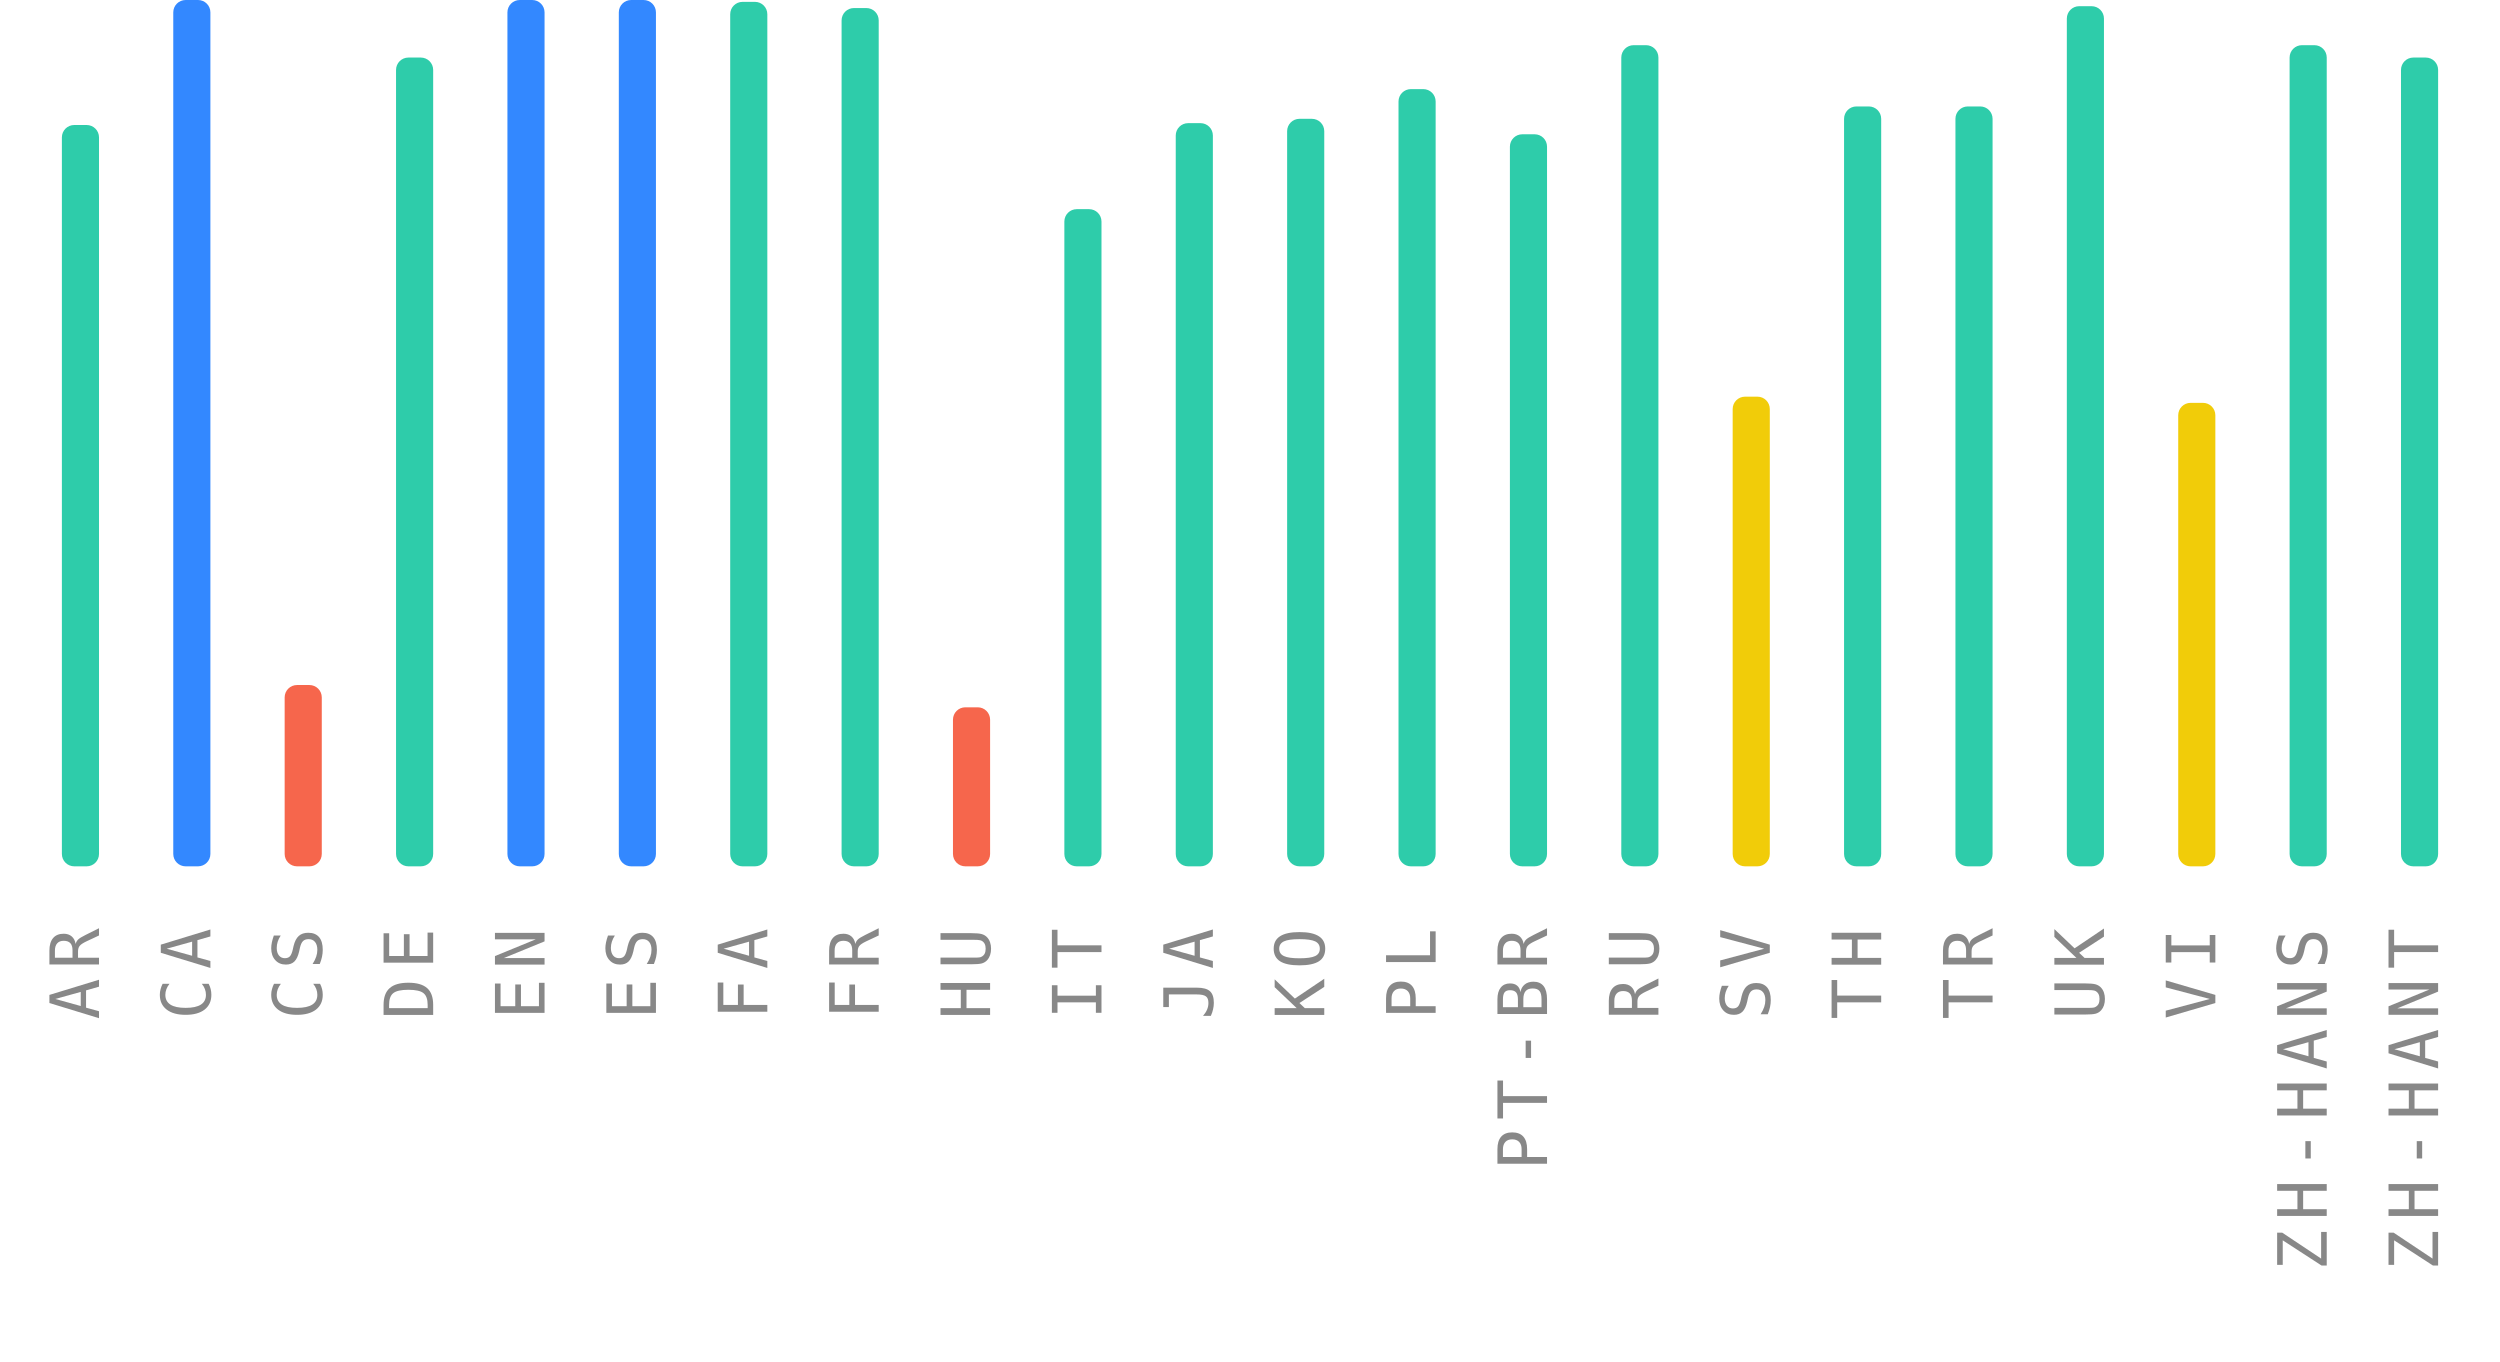
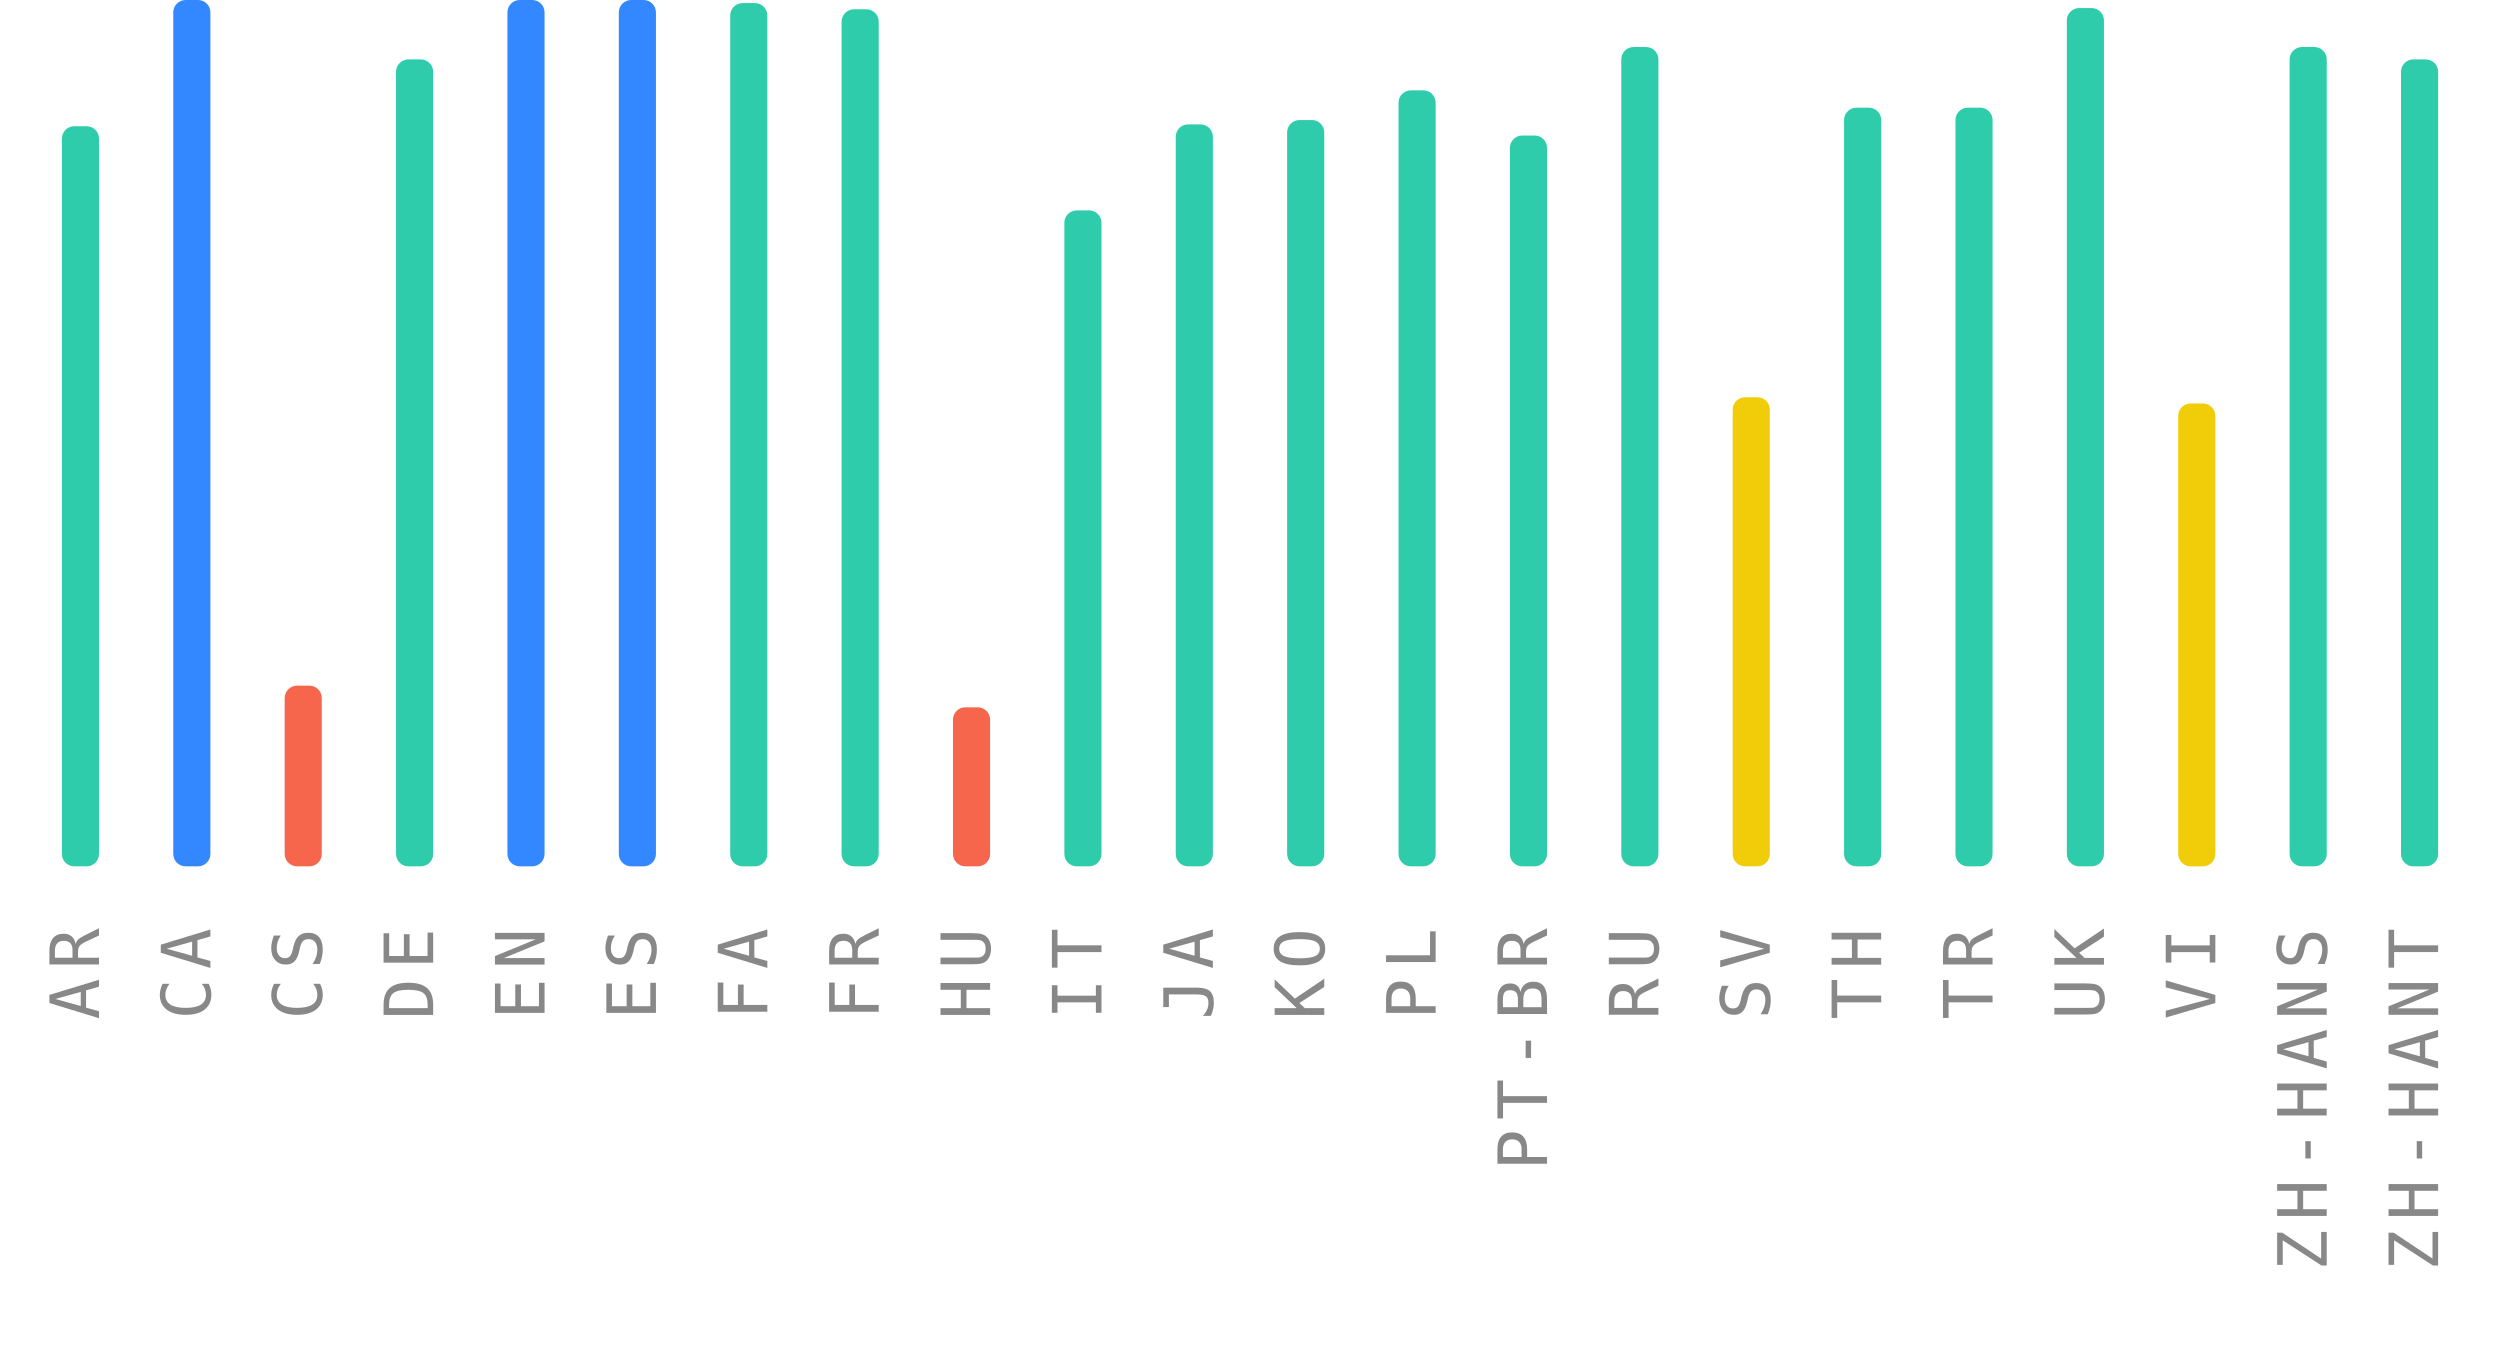
<svg xmlns="http://www.w3.org/2000/svg" width="404" height="220">
  <g>
    <text style="font-size: 11px; font-family: monospace; letter-spacing: 1.5px; fill: #888; text-anchor: end;" x="-150" y="16" transform="rotate(-90)">AR</text>
-     <rect style="fill: #2eccaa;" height="119.8" width="6" rx="2" y="20.2" x="10" />
+     <rect style="fill: #2eccaa;" height="119.6" width="6" rx="2" y="20.4" x="10" />
    <text style="font-size: 11px; font-family: monospace; letter-spacing: 1.5px; fill: #888; text-anchor: end;" x="-150" y="34" transform="rotate(-90)">CA</text>
    <rect style="fill: #3388ff;" height="140" width="6" rx="2" y="0" x="28" />
    <text style="font-size: 11px; font-family: monospace; letter-spacing: 1.5px; fill: #888; text-anchor: end;" x="-150" y="52" transform="rotate(-90)">CS</text>
-     <rect style="fill: #f6664c;" height="29.3" width="6" rx="2" y="110.7" x="46" />
+     <rect style="fill: #f6664c;" height="29.2" width="6" rx="2" y="110.8" x="46" />
    <text style="font-size: 11px; font-family: monospace; letter-spacing: 1.5px; fill: #888; text-anchor: end;" x="-150" y="70" transform="rotate(-90)">DE</text>
-     <rect style="fill: #2eccaa;" height="130.7" width="6" rx="2" y="9.3" x="64" />
+     <rect style="fill: #2eccaa;" height="130.4" width="6" rx="2" y="9.6" x="64" />
    <text style="font-size: 11px; font-family: monospace; letter-spacing: 1.5px; fill: #888; text-anchor: end;" x="-150" y="88" transform="rotate(-90)">EN</text>
    <rect style="fill: #3388ff;" height="140" width="6" rx="2" y="0" x="82" />
    <text style="font-size: 11px; font-family: monospace; letter-spacing: 1.5px; fill: #888; text-anchor: end;" x="-150" y="106" transform="rotate(-90)">ES</text>
    <rect style="fill: #3388ff;" height="140" width="6" rx="2" y="0" x="100" />
    <text style="font-size: 11px; font-family: monospace; letter-spacing: 1.5px; fill: #888; text-anchor: end;" x="-150" y="124" transform="rotate(-90)">FA</text>
-     <rect style="fill: #2eccaa;" height="139.7" width="6" rx="2" y="0.3" x="118" />
+     <rect style="fill: #2eccaa;" height="139.5" width="6" rx="2" y="0.5" x="118" />
    <text style="font-size: 11px; font-family: monospace; letter-spacing: 1.5px; fill: #888; text-anchor: end;" x="-150" y="142" transform="rotate(-90)">FR</text>
-     <rect style="fill: #2eccaa;" height="138.7" width="6" rx="2" y="1.3" x="136" />
+     <rect style="fill: #2eccaa;" height="138.5" width="6" rx="2" y="1.5" x="136" />
    <text style="font-size: 11px; font-family: monospace; letter-spacing: 1.5px; fill: #888; text-anchor: end;" x="-150" y="160" transform="rotate(-90)">HU</text>
    <rect style="fill: #f6664c;" height="25.7" width="6" rx="2" y="114.3" x="154" />
    <text style="font-size: 11px; font-family: monospace; letter-spacing: 1.5px; fill: #888; text-anchor: end;" x="-150" y="178" transform="rotate(-90)">IT</text>
-     <rect style="fill: #2eccaa;" height="106.2" width="6" rx="2" y="33.8" x="172" />
+     <rect style="fill: #2eccaa;" height="106" width="6" rx="2" y="34" x="172" />
    <text style="font-size: 11px; font-family: monospace; letter-spacing: 1.5px; fill: #888; text-anchor: end;" x="-150" y="196" transform="rotate(-90)">JA</text>
-     <rect style="fill: #2eccaa;" height="120.1" width="6" rx="2" y="19.9" x="190" />
+     <rect style="fill: #2eccaa;" height="119.9" width="6" rx="2" y="20.1" x="190" />
    <text style="font-size: 11px; font-family: monospace; letter-spacing: 1.5px; fill: #888; text-anchor: end;" x="-150" y="214" transform="rotate(-90)">KO</text>
-     <rect style="fill: #2eccaa;" height="120.8" width="6" rx="2" y="19.2" x="208" />
+     <rect style="fill: #2eccaa;" height="120.6" width="6" rx="2" y="19.4" x="208" />
    <text style="font-size: 11px; font-family: monospace; letter-spacing: 1.5px; fill: #888; text-anchor: end;" x="-150" y="232" transform="rotate(-90)">PL</text>
-     <rect style="fill: #2eccaa;" height="125.6" width="6" rx="2" y="14.4" x="226" />
+     <rect style="fill: #2eccaa;" height="125.4" width="6" rx="2" y="14.6" x="226" />
    <text style="font-size: 11px; font-family: monospace; letter-spacing: 1.5px; fill: #888; text-anchor: end;" x="-150" y="250" transform="rotate(-90)">PT-BR</text>
-     <rect style="fill: #2eccaa;" height="118.3" width="6" rx="2" y="21.7" x="244" />
+     <rect style="fill: #2eccaa;" height="118.1" width="6" rx="2" y="21.9" x="244" />
    <text style="font-size: 11px; font-family: monospace; letter-spacing: 1.5px; fill: #888; text-anchor: end;" x="-150" y="268" transform="rotate(-90)">RU</text>
-     <rect style="fill: #2eccaa;" height="132.7" width="6" rx="2" y="7.3" x="262" />
+     <rect style="fill: #2eccaa;" height="132.4" width="6" rx="2" y="7.6" x="262" />
    <text style="font-size: 11px; font-family: monospace; letter-spacing: 1.5px; fill: #888; text-anchor: end;" x="-150" y="286" transform="rotate(-90)">SV</text>
-     <rect style="fill: #f1cc09;" height="75.9" width="6" rx="2" y="64.1" x="280" />
+     <rect style="fill: #f1cc09;" height="75.8" width="6" rx="2" y="64.2" x="280" />
    <text style="font-size: 11px; font-family: monospace; letter-spacing: 1.5px; fill: #888; text-anchor: end;" x="-150" y="304" transform="rotate(-90)">TH</text>
-     <rect style="fill: #2eccaa;" height="122.8" width="6" rx="2" y="17.2" x="298" />
+     <rect style="fill: #2eccaa;" height="122.6" width="6" rx="2" y="17.4" x="298" />
    <text style="font-size: 11px; font-family: monospace; letter-spacing: 1.5px; fill: #888; text-anchor: end;" x="-150" y="322" transform="rotate(-90)">TR</text>
-     <rect style="fill: #2eccaa;" height="122.8" width="6" rx="2" y="17.2" x="316" />
+     <rect style="fill: #2eccaa;" height="122.6" width="6" rx="2" y="17.4" x="316" />
    <text style="font-size: 11px; font-family: monospace; letter-spacing: 1.5px; fill: #888; text-anchor: end;" x="-150" y="340" transform="rotate(-90)">UK</text>
-     <rect style="fill: #2eccaa;" height="139" width="6" rx="2" y="1" x="334" />
+     <rect style="fill: #2eccaa;" height="138.7" width="6" rx="2" y="1.3" x="334" />
    <text style="font-size: 11px; font-family: monospace; letter-spacing: 1.5px; fill: #888; text-anchor: end;" x="-150" y="358" transform="rotate(-90)">VI</text>
-     <rect style="fill: #f1cc09;" height="74.9" width="6" rx="2" y="65.1" x="352" />
+     <rect style="fill: #f1cc09;" height="74.8" width="6" rx="2" y="65.2" x="352" />
    <text style="font-size: 11px; font-family: monospace; letter-spacing: 1.5px; fill: #888; text-anchor: end;" x="-150" y="376" transform="rotate(-90)">ZH-HANS</text>
-     <rect style="fill: #2eccaa;" height="132.7" width="6" rx="2" y="7.3" x="370" />
+     <rect style="fill: #2eccaa;" height="132.4" width="6" rx="2" y="7.6" x="370" />
    <text style="font-size: 11px; font-family: monospace; letter-spacing: 1.5px; fill: #888; text-anchor: end;" x="-150" y="394" transform="rotate(-90)">ZH-HANT</text>
-     <rect style="fill: #2eccaa;" height="130.7" width="6" rx="2" y="9.3" x="388" />
+     <rect style="fill: #2eccaa;" height="130.4" width="6" rx="2" y="9.6" x="388" />
  </g>
</svg>
